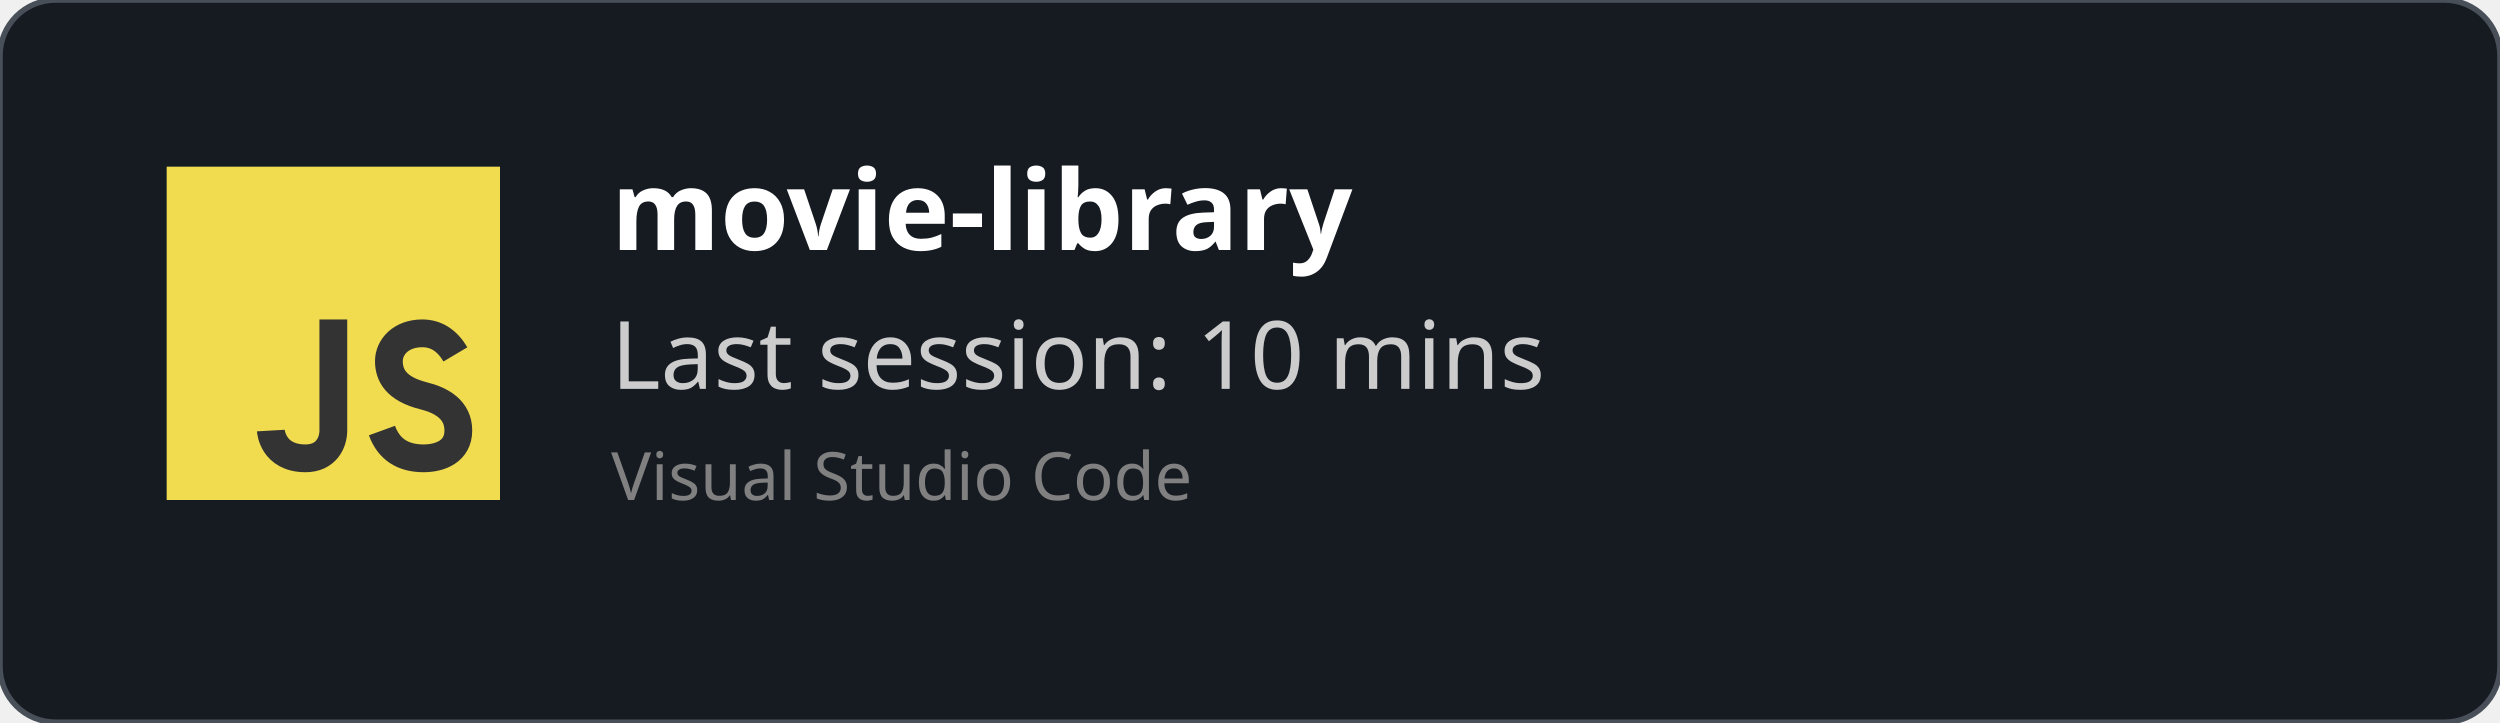
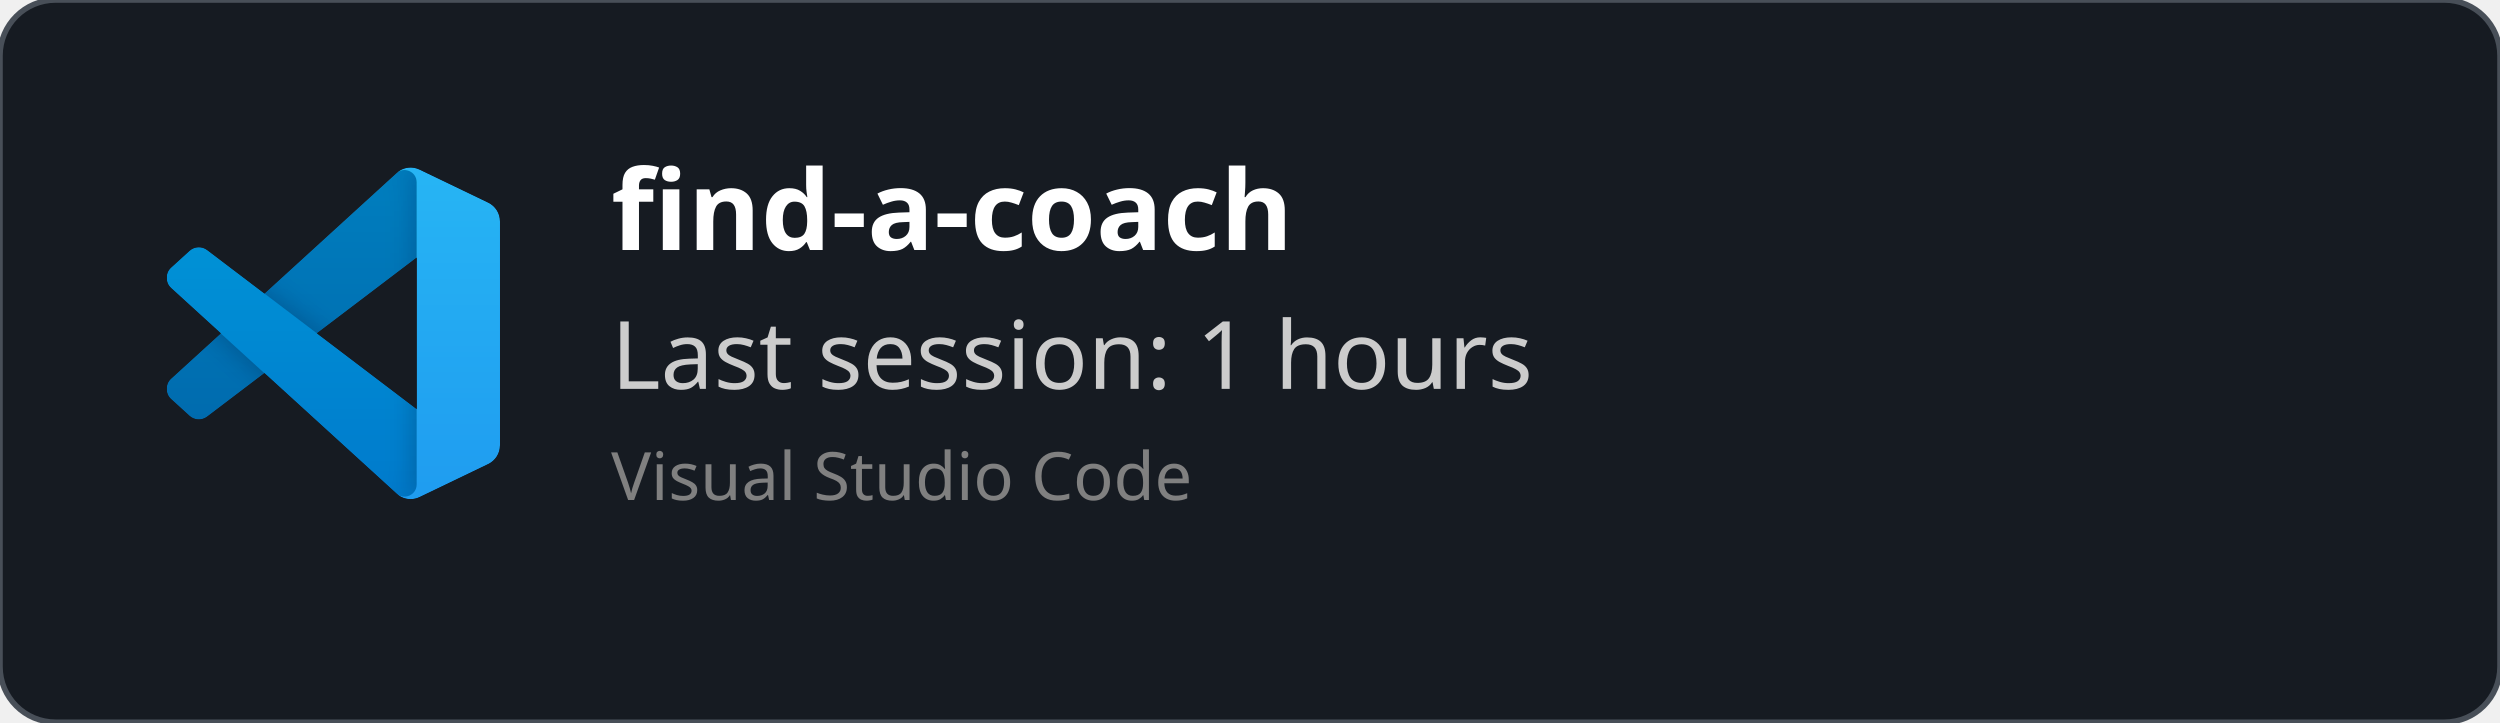
<svg xmlns="http://www.w3.org/2000/svg" width="450" height="130" viewBox="0 0 450 130" fill="none" role="img">
  <style>
    *{
        font-family: 'Segoe UI', Ubuntu, monospace
    }
    </style>
  <defs>
    <clipPath id="horizontalClip" x="20" y="20" width="500" height="200">
      <rect x="90" y="20" width="300" height="50" />
    </clipPath>
  </defs>
  <rect width="450" height="130" fill="rgba(22,27,34)" stroke="#484f58" stroke-width="1" fill-opacity="1" stroke-opacity="1" x="0" y="0" rx="10px" ry="10px">
    </rect>
-   <svg width="60px" height="60px" x="30" y="30" viewBox="0 0 24 24" id="js">
-     <g fill="none" fill-rule="evenodd">
-       <rect width="24" height="24" fill="#F1DC50" />
-       <path stroke="#333" stroke-width="2" d="M12,11 C12,15.749 12,18.416 12,19 C12,19.876 11.477,21 10,21 C7.615,21 7.5,19 7.5,19 M20.79,13.516 C20.19,12.505 19.394,12 18.404,12 C16.856,12 16,13 16,14 C16,15 16.5,16 18.508,16.5 C19.786,16.818 21,17.5 21,19 C21,20.5 19.685,21 18.5,21 C16.986,21 15.986,20.333 15.5,19" />
+   <svg width="60" height="60" x="30" y="30" viewBox="0 0 100 100" fill="none" id="vscode">
+     <mask id="mask0" mask-type="alpha" maskUnits="userSpaceOnUse" x="0" y="0" width="100" height="100">
+       <path fill-rule="evenodd" clip-rule="evenodd" d="M70.912 99.317C72.487 99.931 74.283 99.891 75.873 99.126L96.461 89.22C98.624 88.179 100 85.989 100 83.587V16.413C100 14.011 98.624 11.822 96.461 10.781L75.873 0.874C73.786 -0.13 71.345 0.116 69.513 1.447C69.252 1.637 69.003 1.849 68.769 2.083L29.355 38.041L12.187 25.01C10.589 23.797 8.354 23.896 6.869 25.246L1.363 30.255C-0.453 31.906 -0.455 34.763 1.359 36.417L16.247 50L1.359 63.583C-0.455 65.237 -0.453 68.094 1.363 69.745L6.869 74.754C8.354 76.104 10.589 76.204 12.187 74.99L29.355 61.959L68.769 97.917C69.392 98.541 70.125 99.01 70.912 99.317ZM75.015 27.299L45.109 50L75.015 72.701V27.299Z" fill="white" />
+     </mask>
+     <g mask="url(#mask0)">
+       <path d="M96.461 10.796L75.857 0.876C73.472 -0.273 70.622 0.212 68.75 2.083L1.299 63.583C-0.516 65.237 -0.514 68.094 1.303 69.745L6.813 74.754C8.298 76.104 10.535 76.204 12.134 74.99L93.361 13.37C96.086 11.303 100 13.246 100 16.667V16.427C100 14.027 98.625 11.838 96.461 10.796Z" fill="#0065A9" />
+       <g filter="url(#filter0_d)">
+         <path d="M96.461 89.204L75.857 99.124C73.472 100.273 70.622 99.788 68.75 97.917L1.299 36.417C-0.516 34.763 -0.514 31.906 1.303 30.255L6.813 25.246C8.298 23.896 10.535 23.796 12.134 25.009L93.361 86.63C96.086 88.697 100 86.754 100 83.333V83.573C100 85.974 98.625 88.162 96.461 89.204Z" fill="#007ACC" />
+       </g>
+       <g filter="url(#filter1_d)">
+         <path d="M75.858 99.126C73.472 100.274 70.622 99.788 68.75 97.917C71.056 100.223 75 98.59 75 95.328V4.672C75 1.41 71.056 -0.223 68.75 2.083C70.622 0.211 73.472 -0.274 75.858 0.874L96.459 10.781C98.623 11.822 100 14.011 100 16.413V83.587C100 85.989 98.623 88.179 96.459 89.22L75.858 99.126Z" fill="#1F9CF0" />
+       </g>
+       <g style="mix-blend-mode:overlay" opacity="0.25">
+         <path fill-rule="evenodd" clip-rule="evenodd" d="M70.851 99.317C72.426 99.931 74.222 99.891 75.812 99.126L96.4 89.22C98.563 88.179 99.939 85.989 99.939 83.587V16.413C99.939 14.011 98.564 11.822 96.4 10.781L75.812 0.874C73.725 -0.13 71.284 0.116 69.453 1.447C69.191 1.637 68.942 1.849 68.708 2.083L29.294 38.041L12.126 25.01C10.528 23.796 8.293 23.896 6.809 25.246L1.302 30.255C-0.513 31.906 -0.515 34.763 1.298 36.417L16.186 50L1.298 63.583C-0.515 65.237 -0.513 68.094 1.302 69.745L6.809 74.754C8.293 76.104 10.528 76.204 12.126 74.99L29.294 61.959L68.708 97.917C69.332 98.54 70.064 99.01 70.851 99.317ZM74.954 27.299L45.048 50L74.954 72.701V27.299Z" fill="url(#paint0_linear)" />
+       </g>
    </g>
+     <defs>
+       <filter id="filter0_d" x="-8.394" y="15.829" width="116.727" height="92.246" filterUnits="userSpaceOnUse" color-interpolation-filters="sRGB">
+         <feFlood flood-opacity="0" result="BackgroundImageFix" />
+         <feColorMatrix in="SourceAlpha" type="matrix" values="0 0 0 0 0 0 0 0 0 0 0 0 0 0 0 0 0 0 127 0" />
+         <feOffset />
+         <feGaussianBlur stdDeviation="4.167" />
+         <feColorMatrix type="matrix" values="0 0 0 0 0 0 0 0 0 0 0 0 0 0 0 0 0 0 0.25 0" />
+         <feBlend mode="overlay" in2="BackgroundImageFix" result="effect1_dropShadow" />
+         <feBlend mode="normal" in="SourceGraphic" in2="effect1_dropShadow" result="shape" />
+       </filter>
+       <filter id="filter1_d" x="60.417" y="-8.076" width="47.917" height="116.151" filterUnits="userSpaceOnUse" color-interpolation-filters="sRGB">
+         <feFlood flood-opacity="0" result="BackgroundImageFix" />
+         <feColorMatrix in="SourceAlpha" type="matrix" values="0 0 0 0 0 0 0 0 0 0 0 0 0 0 0 0 0 0 127 0" />
+         <feOffset />
+         <feGaussianBlur stdDeviation="4.167" />
+         <feColorMatrix type="matrix" values="0 0 0 0 0 0 0 0 0 0 0 0 0 0 0 0 0 0 0.25 0" />
+         <feBlend mode="overlay" in2="BackgroundImageFix" result="effect1_dropShadow" />
+         <feBlend mode="normal" in="SourceGraphic" in2="effect1_dropShadow" result="shape" />
+       </filter>
+       <linearGradient id="paint0_linear" x1="49.939" y1="0.258" x2="49.939" y2="99.742" gradientUnits="userSpaceOnUse">
+         <stop stop-color="white" />
+         <stop offset="1" stop-color="white" stop-opacity="0" />
+       </linearGradient>
+     </defs>
  </svg>
  <text x="110" y="45" font-size="20" clip-path="url(#horizontalClip)" font-weight="bold" font-family="Ubuntu" fill="white">
-     movie-library
+     find-a-coach
    </text>
  <text x="110" y="70" font-size="17px" font-family="Ubuntu" fill="#ccc">
-     Last session: 10 mins
+     Last session: 1 hours
    </text>
  <text x="110" y="90" font-size="12px" font-family="Ubuntu" fill="grey">
    Visual Studio Code
    </text>
</svg>
